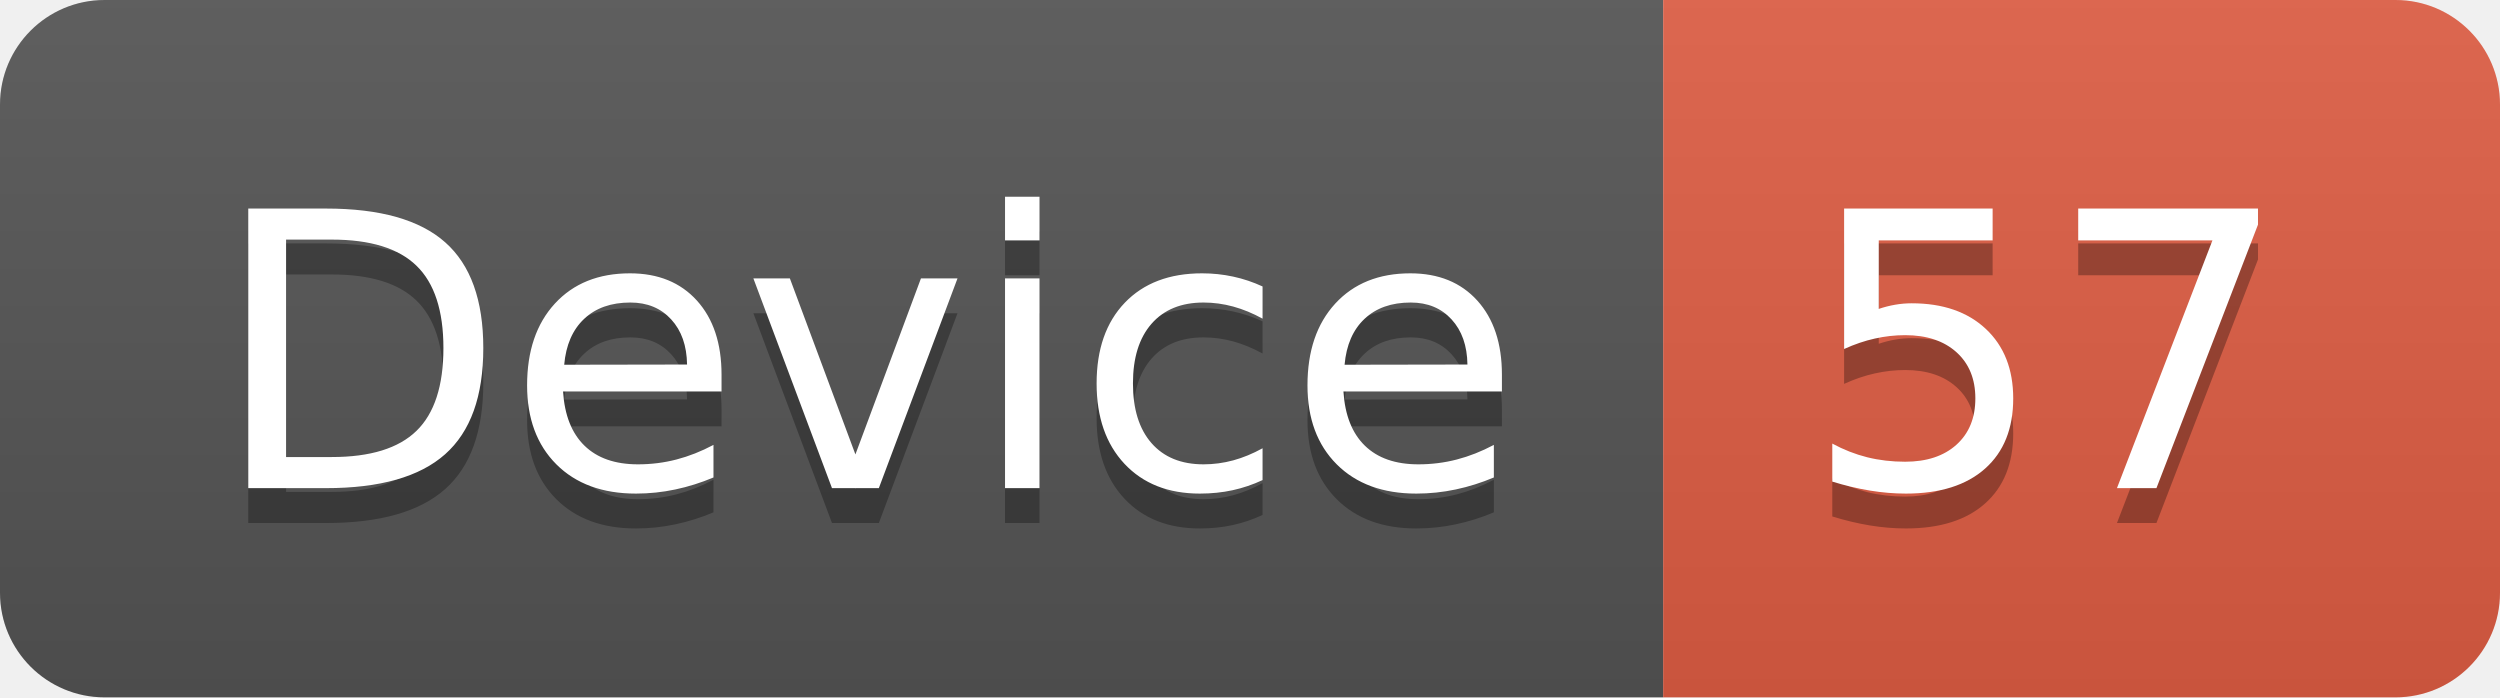
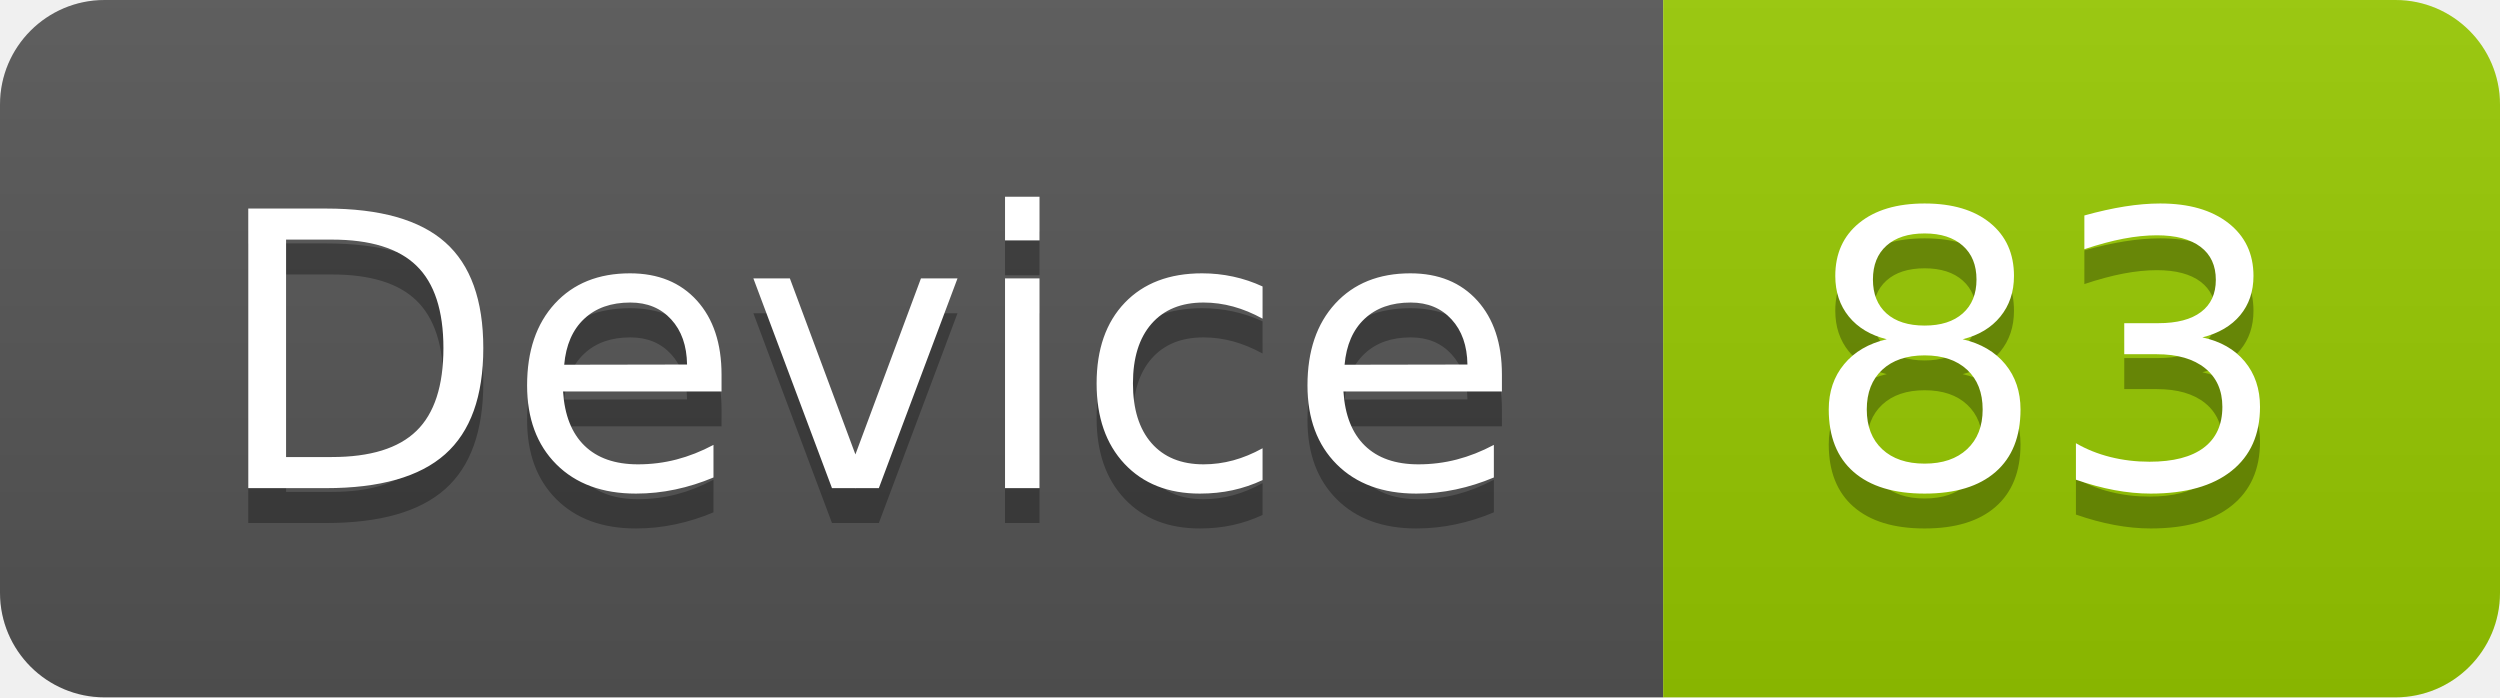
<svg xmlns="http://www.w3.org/2000/svg" width="71.7" height="20">
  <linearGradient id="smooth" x2="0" y2="100%">
    <stop offset="0" stop-color="#bbb" stop-opacity=".1" />
    <stop offset="1" stop-opacity=".1" />
  </linearGradient>
  <clipPath id="round">
    <rect width="71.7" height="20" rx="3" fill="#fff" />
  </clipPath>
  <g clip-path="url(#round)">
    <rect width="47.7" height="20" fill="#555" />
-     <rect x="47.7" width="24.0" height="20" fill="#e05d44" />
+     <rect x="47.7" width="24.0" height="20" fill="#97CA00" />
    <rect width="71.7" height="20" fill="url(#smooth)" />
  </g>
  <g fill="#fff" text-anchor="middle" font-family="DejaVu Sans,Verdana,Geneva,sans-serif" font-size="110">
    <text x="248.5" y="150" fill="#010101" fill-opacity=".3" transform="scale(0.1)" textLength="377.0" lengthAdjust="spacing">Device</text>
    <text x="248.5" y="140" transform="scale(0.1)" textLength="377.0" lengthAdjust="spacing">Device</text>
-     <text x="587.0" y="150" fill="#010101" fill-opacity=".3" transform="scale(0.1)" textLength="140.0" lengthAdjust="spacing">57</text>
-     <text x="587.0" y="140" transform="scale(0.1)" textLength="140.0" lengthAdjust="spacing">57</text>
+     <text x="587.0" y="150" fill="#010101" fill-opacity=".3" transform="scale(0.1)" textLength="140.0" lengthAdjust="spacing">83</text>
+     <text x="587.0" y="140" transform="scale(0.1)" textLength="140.0" lengthAdjust="spacing">83</text>
  </g>
</svg>
